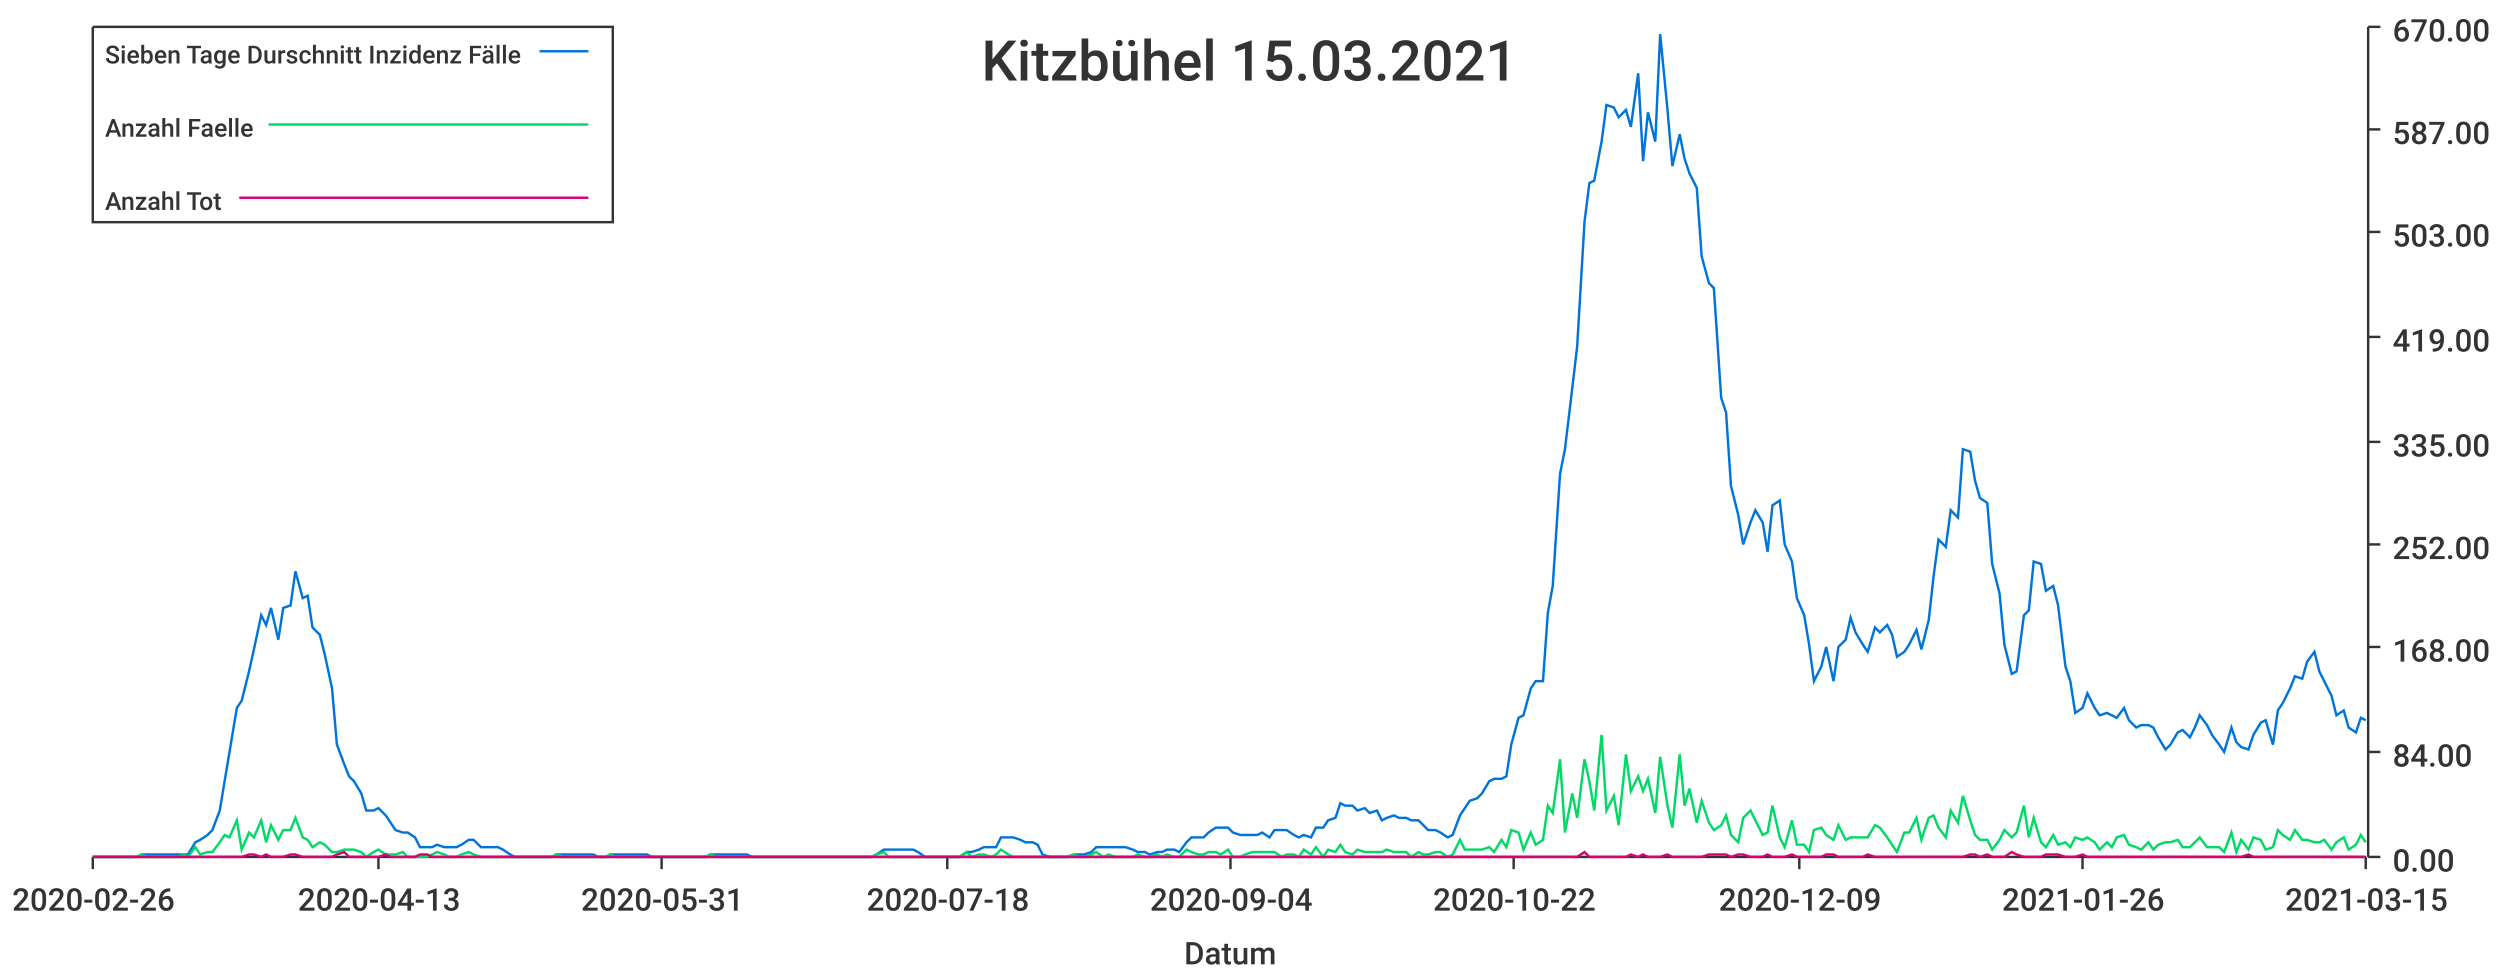
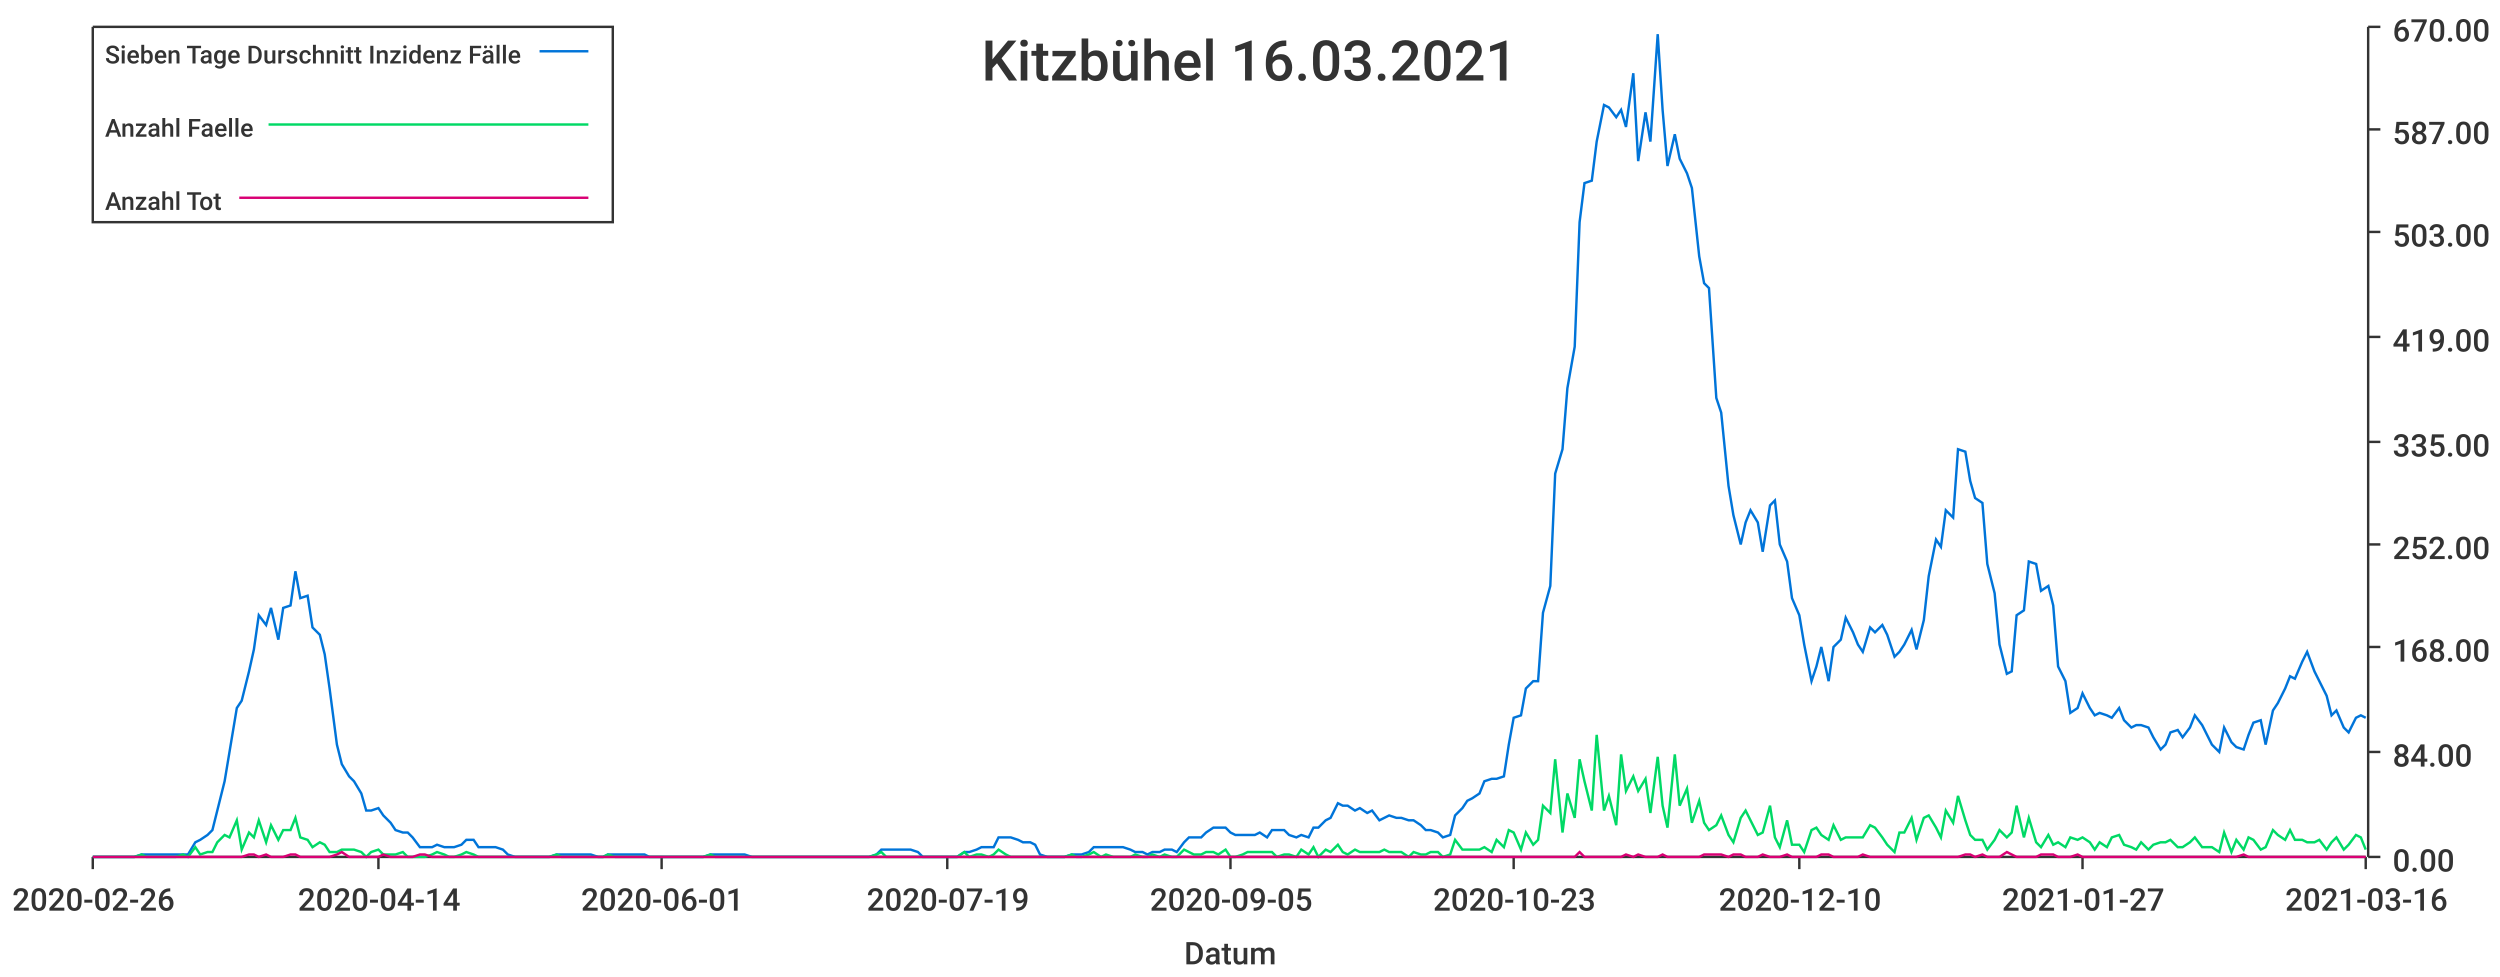
<svg xmlns="http://www.w3.org/2000/svg" width="1024" height="400">\n<path d="M 0 0 L 1024 0 L 1024 400 L 0 400 L 0 0" style="stroke-width:0;stroke:rgba(255,255,255,1.0);fill:rgba(255,255,255,1.0)" />
  <path d="M 38 11 L 969 11 L 969 351 L 38 351 L 38 11" style="stroke-width:0;stroke:rgba(255,255,255,1.0);fill:rgba(255,255,255,1.0)" />
  <path d="M 38 351 L 969 351" style="stroke-width:1;stroke:rgba(51,51,51,1.0);fill:none" />
  <path d="M 38 351 L 38 356" style="stroke-width:1;stroke:rgba(51,51,51,1.0);fill:none" />
  <text x="5" y="373" style="stroke-width:0;stroke:none;fill:rgba(51,51,51,1.0);font-size:12.8px;font-family:'Roboto Medium',sans-serif">2020-02-26</text>
  <path d="M 155 351 L 155 356" style="stroke-width:1;stroke:rgba(51,51,51,1.0);fill:none" />
-   <text x="122" y="373" style="stroke-width:0;stroke:none;fill:rgba(51,51,51,1.0);font-size:12.8px;font-family:'Roboto Medium',sans-serif">2020-04-13</text>
+   <text x="122" y="373" style="stroke-width:0;stroke:none;fill:rgba(51,51,51,1.0);font-size:12.8px;font-family:'Roboto Medium',sans-serif">2020-04-14</text>
  <path d="M 271 351 L 271 356" style="stroke-width:1;stroke:rgba(51,51,51,1.0);fill:none" />
-   <text x="238" y="373" style="stroke-width:0;stroke:none;fill:rgba(51,51,51,1.0);font-size:12.8px;font-family:'Roboto Medium',sans-serif">2020-05-31</text>
+   <text x="238" y="373" style="stroke-width:0;stroke:none;fill:rgba(51,51,51,1.0);font-size:12.8px;font-family:'Roboto Medium',sans-serif">2020-06-01</text>
  <path d="M 388 351 L 388 356" style="stroke-width:1;stroke:rgba(51,51,51,1.0);fill:none" />
-   <text x="355" y="373" style="stroke-width:0;stroke:none;fill:rgba(51,51,51,1.0);font-size:12.8px;font-family:'Roboto Medium',sans-serif">2020-07-18</text>
+   <text x="355" y="373" style="stroke-width:0;stroke:none;fill:rgba(51,51,51,1.0);font-size:12.8px;font-family:'Roboto Medium',sans-serif">2020-07-19</text>
  <path d="M 504 351 L 504 356" style="stroke-width:1;stroke:rgba(51,51,51,1.0);fill:none" />
-   <text x="471" y="373" style="stroke-width:0;stroke:none;fill:rgba(51,51,51,1.0);font-size:12.8px;font-family:'Roboto Medium',sans-serif">2020-09-04</text>
+   <text x="471" y="373" style="stroke-width:0;stroke:none;fill:rgba(51,51,51,1.0);font-size:12.8px;font-family:'Roboto Medium',sans-serif">2020-09-05</text>
  <path d="M 620 351 L 620 356" style="stroke-width:1;stroke:rgba(51,51,51,1.0);fill:none" />
-   <text x="587" y="373" style="stroke-width:0;stroke:none;fill:rgba(51,51,51,1.0);font-size:12.8px;font-family:'Roboto Medium',sans-serif">2020-10-22</text>
+   <text x="587" y="373" style="stroke-width:0;stroke:none;fill:rgba(51,51,51,1.0);font-size:12.8px;font-family:'Roboto Medium',sans-serif">2020-10-23</text>
  <path d="M 737 351 L 737 356" style="stroke-width:1;stroke:rgba(51,51,51,1.0);fill:none" />
-   <text x="704" y="373" style="stroke-width:0;stroke:none;fill:rgba(51,51,51,1.0);font-size:12.8px;font-family:'Roboto Medium',sans-serif">2020-12-09</text>
+   <text x="704" y="373" style="stroke-width:0;stroke:none;fill:rgba(51,51,51,1.0);font-size:12.8px;font-family:'Roboto Medium',sans-serif">2020-12-10</text>
  <path d="M 853 351 L 853 356" style="stroke-width:1;stroke:rgba(51,51,51,1.0);fill:none" />
-   <text x="820" y="373" style="stroke-width:0;stroke:none;fill:rgba(51,51,51,1.0);font-size:12.8px;font-family:'Roboto Medium',sans-serif">2021-01-26</text>
+   <text x="820" y="373" style="stroke-width:0;stroke:none;fill:rgba(51,51,51,1.0);font-size:12.8px;font-family:'Roboto Medium',sans-serif">2021-01-27</text>
  <path d="M 969 351 L 969 356" style="stroke-width:1;stroke:rgba(51,51,51,1.0);fill:none" />
-   <text x="936" y="373" style="stroke-width:0;stroke:none;fill:rgba(51,51,51,1.0);font-size:12.8px;font-family:'Roboto Medium',sans-serif">2021-03-15</text>
+   <text x="936" y="373" style="stroke-width:0;stroke:none;fill:rgba(51,51,51,1.0);font-size:12.8px;font-family:'Roboto Medium',sans-serif">2021-03-16</text>
  <text x="485" y="395" style="stroke-width:0;stroke:none;fill:rgba(51,51,51,1.0);font-size:12.8px;font-family:'Roboto Medium',sans-serif">Datum</text>
  <path d="M 970 351 L 970 11" style="stroke-width:1;stroke:rgba(51,51,51,1.0);fill:none" />
  <path d="M 970 351 L 975 351" style="stroke-width:1;stroke:rgba(51,51,51,1.0);fill:none" />
  <text x="980" y="357" style="stroke-width:0;stroke:none;fill:rgba(51,51,51,1.0);font-size:12.8px;font-family:'Roboto Medium',sans-serif">0.00</text>
  <path d="M 970 308 L 975 308" style="stroke-width:1;stroke:rgba(51,51,51,1.0);fill:none" />
  <text x="980" y="314" style="stroke-width:0;stroke:none;fill:rgba(51,51,51,1.0);font-size:12.8px;font-family:'Roboto Medium',sans-serif">84.00</text>
  <path d="M 970 265 L 975 265" style="stroke-width:1;stroke:rgba(51,51,51,1.0);fill:none" />
  <text x="980" y="271" style="stroke-width:0;stroke:none;fill:rgba(51,51,51,1.0);font-size:12.8px;font-family:'Roboto Medium',sans-serif">168.00</text>
  <path d="M 970 223 L 975 223" style="stroke-width:1;stroke:rgba(51,51,51,1.0);fill:none" />
  <text x="980" y="229" style="stroke-width:0;stroke:none;fill:rgba(51,51,51,1.0);font-size:12.8px;font-family:'Roboto Medium',sans-serif">252.00</text>
  <path d="M 970 181 L 975 181" style="stroke-width:1;stroke:rgba(51,51,51,1.0);fill:none" />
  <text x="980" y="187" style="stroke-width:0;stroke:none;fill:rgba(51,51,51,1.0);font-size:12.8px;font-family:'Roboto Medium',sans-serif">335.00</text>
  <path d="M 970 138 L 975 138" style="stroke-width:1;stroke:rgba(51,51,51,1.0);fill:none" />
  <text x="980" y="144" style="stroke-width:0;stroke:none;fill:rgba(51,51,51,1.0);font-size:12.8px;font-family:'Roboto Medium',sans-serif">419.00</text>
  <path d="M 970 95 L 975 95" style="stroke-width:1;stroke:rgba(51,51,51,1.0);fill:none" />
  <text x="980" y="101" style="stroke-width:0;stroke:none;fill:rgba(51,51,51,1.0);font-size:12.8px;font-family:'Roboto Medium',sans-serif">503.00</text>
  <path d="M 970 53 L 975 53" style="stroke-width:1;stroke:rgba(51,51,51,1.0);fill:none" />
  <text x="980" y="59" style="stroke-width:0;stroke:none;fill:rgba(51,51,51,1.0);font-size:12.8px;font-family:'Roboto Medium',sans-serif">587.00</text>
  <path d="M 970 11 L 975 11" style="stroke-width:1;stroke:rgba(51,51,51,1.0);fill:none" />
  <text x="980" y="17" style="stroke-width:0;stroke:none;fill:rgba(51,51,51,1.0);font-size:12.8px;font-family:'Roboto Medium',sans-serif">670.00</text>
-   <path d="M 38 351 L 41 351 L 43 351 L 46 351 L 48 351 L 51 351 L 53 351 L 56 351 L 58 350 L 60 350 L 63 350 L 65 350 L 68 350 L 70 350 L 73 350 L 75 350 L 77 350 L 80 345 L 82 344 L 85 342 L 87 340 L 90 332 L 92 320 L 94 308 L 97 290 L 99 287 L 102 275 L 104 266 L 107 252 L 109 256 L 111 249 L 114 262 L 116 249 L 119 248 L 121 234 L 124 245 L 126 244 L 128 257 L 131 260 L 133 268 L 136 282 L 138 305 L 141 313 L 143 318 L 145 320 L 148 325 L 150 332 L 153 332 L 155 331 L 158 334 L 160 337 L 162 340 L 165 341 L 167 341 L 170 343 L 172 347 L 175 347 L 177 347 L 179 346 L 182 347 L 184 347 L 187 347 L 189 346 L 192 344 L 194 344 L 197 347 L 199 347 L 201 347 L 204 347 L 206 348 L 209 350 L 211 351 L 214 351 L 216 351 L 218 351 L 221 351 L 223 351 L 226 351 L 228 350 L 231 350 L 233 350 L 235 350 L 238 350 L 240 350 L 243 350 L 245 351 L 248 351 L 250 350 L 252 350 L 255 350 L 257 350 L 260 350 L 262 350 L 265 350 L 267 351 L 269 351 L 272 351 L 274 351 L 277 351 L 279 351 L 282 351 L 284 351 L 286 351 L 289 351 L 291 350 L 294 350 L 296 350 L 299 350 L 301 350 L 303 350 L 306 350 L 308 351 L 311 351 L 313 351 L 316 351 L 318 351 L 320 351 L 323 351 L 325 351 L 328 351 L 330 351 L 333 351 L 335 351 L 337 351 L 340 351 L 342 351 L 345 351 L 347 351 L 350 351 L 352 351 L 355 351 L 357 351 L 359 350 L 362 348 L 364 348 L 367 348 L 369 348 L 372 348 L 374 348 L 376 349 L 379 351 L 381 351 L 384 351 L 386 351 L 389 351 L 391 351 L 393 351 L 396 349 L 398 349 L 401 348 L 403 347 L 406 347 L 408 347 L 410 343 L 413 343 L 415 343 L 418 344 L 420 345 L 423 345 L 425 346 L 427 350 L 430 351 L 432 351 L 435 351 L 437 351 L 440 350 L 442 350 L 444 350 L 447 349 L 449 347 L 452 347 L 454 347 L 457 347 L 459 347 L 461 347 L 464 348 L 466 349 L 469 349 L 471 350 L 474 349 L 476 349 L 478 348 L 481 348 L 483 349 L 486 345 L 488 343 L 491 343 L 493 343 L 495 341 L 498 339 L 500 339 L 503 339 L 505 341 L 508 342 L 510 342 L 513 342 L 515 342 L 517 341 L 520 343 L 522 340 L 525 340 L 527 340 L 530 342 L 532 343 L 534 342 L 537 343 L 539 339 L 542 339 L 544 336 L 547 335 L 549 329 L 551 330 L 554 330 L 556 332 L 559 331 L 561 333 L 564 332 L 566 336 L 568 335 L 571 334 L 573 335 L 576 335 L 578 336 L 581 336 L 583 338 L 585 340 L 588 340 L 590 341 L 593 343 L 595 342 L 598 334 L 600 331 L 602 328 L 605 327 L 607 325 L 610 320 L 612 319 L 615 319 L 617 318 L 619 305 L 622 294 L 624 293 L 627 282 L 629 279 L 632 279 L 634 251 L 636 240 L 639 194 L 641 184 L 644 159 L 646 142 L 649 91 L 651 75 L 653 74 L 656 58 L 658 43 L 661 44 L 663 48 L 666 45 L 668 52 L 671 30 L 673 66 L 675 46 L 678 58 L 680 14 L 683 45 L 685 68 L 688 55 L 690 65 L 692 71 L 695 77 L 697 105 L 700 116 L 702 118 L 705 163 L 707 169 L 709 199 L 712 211 L 714 223 L 717 214 L 719 209 L 722 214 L 724 226 L 726 207 L 729 205 L 731 223 L 734 230 L 736 245 L 739 252 L 741 264 L 743 279 L 746 273 L 748 265 L 751 279 L 753 265 L 756 262 L 758 253 L 760 259 L 763 264 L 765 267 L 768 257 L 770 259 L 773 256 L 775 260 L 777 269 L 780 267 L 782 264 L 785 258 L 787 266 L 790 254 L 792 236 L 794 221 L 797 224 L 799 209 L 802 212 L 804 184 L 807 185 L 809 197 L 811 204 L 814 206 L 816 231 L 819 243 L 821 264 L 824 276 L 826 275 L 829 252 L 831 250 L 833 230 L 836 231 L 838 242 L 841 240 L 843 248 L 846 273 L 848 279 L 850 292 L 853 290 L 855 284 L 858 290 L 860 293 L 863 292 L 865 293 L 867 294 L 870 290 L 872 295 L 875 298 L 877 297 L 880 297 L 882 298 L 884 302 L 887 307 L 889 305 L 892 300 L 894 299 L 897 302 L 899 298 L 901 293 L 904 297 L 906 301 L 909 305 L 911 308 L 914 298 L 916 304 L 918 306 L 921 307 L 923 301 L 926 296 L 928 295 L 931 305 L 933 291 L 935 288 L 938 282 L 940 277 L 943 278 L 945 271 L 948 267 L 950 275 L 952 279 L 955 285 L 957 293 L 960 291 L 962 298 L 965 300 L 967 294 L 969 295" style="stroke-width:1;stroke:rgba(0,116,217,1.0);fill:none" />
-   <path d="M 38 351 L 41 351 L 43 351 L 46 351 L 48 351 L 51 351 L 53 351 L 56 351 L 58 350 L 60 351 L 63 351 L 65 351 L 68 351 L 70 351 L 73 351 L 75 350 L 77 351 L 80 347 L 82 350 L 85 349 L 87 349 L 90 345 L 92 342 L 94 343 L 97 336 L 99 348 L 102 341 L 104 343 L 107 336 L 109 345 L 111 338 L 114 344 L 116 340 L 119 340 L 121 335 L 124 343 L 126 344 L 128 347 L 131 345 L 133 346 L 136 349 L 138 349 L 141 348 L 143 348 L 145 348 L 148 349 L 150 351 L 153 349 L 155 348 L 158 350 L 160 350 L 162 350 L 165 349 L 167 351 L 170 351 L 172 351 L 175 351 L 177 350 L 179 349 L 182 350 L 184 351 L 187 351 L 189 350 L 192 349 L 194 350 L 197 351 L 199 351 L 201 351 L 204 351 L 206 351 L 209 351 L 211 351 L 214 351 L 216 351 L 218 351 L 221 351 L 223 351 L 226 351 L 228 350 L 231 351 L 233 351 L 235 351 L 238 351 L 240 351 L 243 351 L 245 351 L 248 351 L 250 350 L 252 351 L 255 351 L 257 351 L 260 351 L 262 351 L 265 351 L 267 351 L 269 351 L 272 351 L 274 351 L 277 351 L 279 351 L 282 351 L 284 351 L 286 351 L 289 351 L 291 350 L 294 351 L 296 351 L 299 351 L 301 351 L 303 351 L 306 351 L 308 351 L 311 351 L 313 351 L 316 351 L 318 351 L 320 351 L 323 351 L 325 351 L 328 351 L 330 351 L 333 351 L 335 351 L 337 351 L 340 351 L 342 351 L 345 351 L 347 351 L 350 351 L 352 351 L 355 351 L 357 351 L 359 350 L 362 349 L 364 351 L 367 351 L 369 351 L 372 351 L 374 351 L 376 351 L 379 351 L 381 351 L 384 351 L 386 351 L 389 351 L 391 351 L 393 351 L 396 349 L 398 351 L 401 350 L 403 350 L 406 351 L 408 350 L 410 348 L 413 350 L 415 351 L 418 351 L 420 351 L 423 351 L 425 351 L 427 351 L 430 351 L 432 351 L 435 351 L 437 351 L 440 350 L 442 351 L 444 351 L 447 350 L 449 349 L 452 351 L 454 350 L 457 351 L 459 351 L 461 351 L 464 351 L 466 350 L 469 351 L 471 351 L 474 350 L 476 351 L 478 350 L 481 351 L 483 351 L 486 348 L 488 349 L 491 350 L 493 350 L 495 349 L 498 349 L 500 350 L 503 348 L 505 351 L 508 351 L 510 350 L 513 349 L 515 349 L 517 349 L 520 349 L 522 349 L 525 351 L 527 350 L 530 350 L 532 351 L 534 348 L 537 350 L 539 347 L 542 351 L 544 348 L 547 349 L 549 346 L 551 349 L 554 350 L 556 348 L 559 349 L 561 349 L 564 349 L 566 349 L 568 348 L 571 349 L 573 349 L 576 349 L 578 351 L 581 349 L 583 350 L 585 350 L 588 349 L 590 349 L 593 351 L 595 350 L 598 344 L 600 348 L 602 348 L 605 348 L 607 348 L 610 347 L 612 349 L 615 344 L 617 347 L 619 340 L 622 341 L 624 348 L 627 341 L 629 346 L 632 344 L 634 330 L 636 333 L 639 311 L 641 341 L 644 325 L 646 335 L 649 311 L 651 320 L 653 332 L 656 301 L 658 332 L 661 326 L 663 338 L 666 309 L 668 324 L 671 318 L 673 324 L 675 319 L 678 333 L 680 310 L 683 330 L 685 339 L 688 309 L 690 330 L 692 323 L 695 337 L 697 328 L 700 337 L 702 340 L 705 338 L 707 334 L 709 342 L 712 345 L 714 335 L 717 332 L 719 336 L 722 342 L 724 341 L 726 330 L 729 343 L 731 347 L 734 336 L 736 346 L 739 346 L 741 349 L 743 340 L 746 339 L 748 342 L 751 344 L 753 338 L 756 344 L 758 343 L 760 343 L 763 343 L 765 343 L 768 338 L 770 339 L 773 343 L 775 346 L 777 349 L 780 341 L 782 341 L 785 335 L 787 344 L 790 335 L 792 334 L 794 339 L 797 343 L 799 332 L 802 337 L 804 326 L 807 336 L 809 342 L 811 344 L 814 344 L 816 348 L 819 344 L 821 340 L 824 343 L 826 341 L 829 330 L 831 343 L 833 335 L 836 345 L 838 347 L 841 342 L 843 346 L 846 345 L 848 347 L 850 343 L 853 344 L 855 343 L 858 345 L 860 348 L 863 345 L 865 347 L 867 343 L 870 342 L 872 346 L 875 347 L 877 348 L 880 345 L 882 348 L 884 346 L 887 345 L 889 345 L 892 344 L 894 347 L 897 347 L 899 345 L 901 343 L 904 347 L 906 347 L 909 347 L 911 349 L 914 341 L 916 349 L 918 344 L 921 348 L 923 343 L 926 344 L 928 348 L 931 347 L 933 340 L 935 342 L 938 344 L 940 340 L 943 344 L 945 344 L 948 345 L 950 345 L 952 344 L 955 348 L 957 345 L 960 343 L 962 348 L 965 346 L 967 342 L 969 345" style="stroke-width:1;stroke:rgba(0,217,101,1.0);fill:none" />
-   <path d="M 38 351 L 41 351 L 43 351 L 46 351 L 48 351 L 51 351 L 53 351 L 56 351 L 58 351 L 60 351 L 63 351 L 65 351 L 68 351 L 70 351 L 73 351 L 75 351 L 77 351 L 80 351 L 82 351 L 85 351 L 87 351 L 90 351 L 92 351 L 94 351 L 97 351 L 99 351 L 102 350 L 104 350 L 107 351 L 109 350 L 111 351 L 114 351 L 116 351 L 119 350 L 121 350 L 124 351 L 126 351 L 128 351 L 131 351 L 133 351 L 136 351 L 138 350 L 141 349 L 143 351 L 145 351 L 148 351 L 150 351 L 153 351 L 155 351 L 158 350 L 160 351 L 162 351 L 165 351 L 167 351 L 170 351 L 172 350 L 175 350 L 177 351 L 179 351 L 182 351 L 184 351 L 187 351 L 189 351 L 192 351 L 194 351 L 197 351 L 199 351 L 201 351 L 204 351 L 206 351 L 209 351 L 211 351 L 214 351 L 216 351 L 218 351 L 221 351 L 223 351 L 226 351 L 228 351 L 231 351 L 233 351 L 235 351 L 238 351 L 240 351 L 243 351 L 245 351 L 248 351 L 250 351 L 252 351 L 255 351 L 257 351 L 260 351 L 262 351 L 265 351 L 267 351 L 269 351 L 272 351 L 274 351 L 277 351 L 279 351 L 282 351 L 284 351 L 286 351 L 289 351 L 291 351 L 294 351 L 296 351 L 299 351 L 301 351 L 303 351 L 306 351 L 308 351 L 311 351 L 313 351 L 316 351 L 318 351 L 320 351 L 323 351 L 325 351 L 328 351 L 330 351 L 333 351 L 335 351 L 337 351 L 340 351 L 342 351 L 345 351 L 347 351 L 350 351 L 352 351 L 355 351 L 357 351 L 359 351 L 362 351 L 364 351 L 367 351 L 369 351 L 372 351 L 374 351 L 376 351 L 379 351 L 381 351 L 384 351 L 386 351 L 389 351 L 391 351 L 393 351 L 396 351 L 398 351 L 401 351 L 403 351 L 406 351 L 408 351 L 410 351 L 413 351 L 415 351 L 418 351 L 420 351 L 423 351 L 425 351 L 427 351 L 430 351 L 432 351 L 435 351 L 437 351 L 440 351 L 442 351 L 444 351 L 447 351 L 449 351 L 452 351 L 454 351 L 457 351 L 459 351 L 461 351 L 464 351 L 466 351 L 469 351 L 471 351 L 474 351 L 476 351 L 478 351 L 481 351 L 483 351 L 486 351 L 488 351 L 491 351 L 493 351 L 495 351 L 498 351 L 500 351 L 503 351 L 505 351 L 508 351 L 510 351 L 513 351 L 515 351 L 517 351 L 520 351 L 522 351 L 525 351 L 527 351 L 530 351 L 532 351 L 534 351 L 537 351 L 539 351 L 542 351 L 544 351 L 547 351 L 549 351 L 551 351 L 554 351 L 556 351 L 559 351 L 561 351 L 564 351 L 566 351 L 568 351 L 571 351 L 573 351 L 576 351 L 578 351 L 581 351 L 583 351 L 585 351 L 588 351 L 590 351 L 593 351 L 595 351 L 598 351 L 600 351 L 602 351 L 605 351 L 607 351 L 610 351 L 612 351 L 615 351 L 617 351 L 619 351 L 622 351 L 624 351 L 627 351 L 629 351 L 632 351 L 634 351 L 636 351 L 639 351 L 641 351 L 644 351 L 646 351 L 649 349 L 651 351 L 653 351 L 656 351 L 658 351 L 661 351 L 663 351 L 666 351 L 668 350 L 671 351 L 673 350 L 675 351 L 678 351 L 680 351 L 683 350 L 685 351 L 688 351 L 690 351 L 692 351 L 695 351 L 697 351 L 700 350 L 702 350 L 705 350 L 707 350 L 709 351 L 712 350 L 714 350 L 717 351 L 719 351 L 722 351 L 724 350 L 726 351 L 729 351 L 731 351 L 734 350 L 736 351 L 739 351 L 741 351 L 743 351 L 746 351 L 748 350 L 751 350 L 753 351 L 756 351 L 758 351 L 760 351 L 763 351 L 765 350 L 768 351 L 770 351 L 773 351 L 775 351 L 777 351 L 780 351 L 782 351 L 785 351 L 787 351 L 790 351 L 792 351 L 794 351 L 797 351 L 799 351 L 802 351 L 804 351 L 807 350 L 809 350 L 811 351 L 814 350 L 816 351 L 819 351 L 821 351 L 824 349 L 826 350 L 829 351 L 831 351 L 833 351 L 836 351 L 838 350 L 841 350 L 843 350 L 846 351 L 848 351 L 850 351 L 853 350 L 855 351 L 858 351 L 860 351 L 863 351 L 865 351 L 867 351 L 870 351 L 872 351 L 875 351 L 877 351 L 880 351 L 882 351 L 884 351 L 887 351 L 889 351 L 892 351 L 894 351 L 897 351 L 899 351 L 901 351 L 904 351 L 906 351 L 909 351 L 911 351 L 914 351 L 916 351 L 918 351 L 921 350 L 923 351 L 926 351 L 928 351 L 931 351 L 933 351 L 935 351 L 938 351 L 940 351 L 943 351 L 945 351 L 948 351 L 950 351 L 952 351 L 955 351 L 957 351 L 960 351 L 962 351 L 965 351 L 967 351 L 969 351" style="stroke-width:1;stroke:rgba(217,0,116,1.0);fill:none" />
-   <text x="402" y="33" style="stroke-width:0;stroke:none;fill:rgba(51,51,51,1.0);font-size:23.0px;font-family:'Roboto Medium',sans-serif">Kitzbühel 15.03.2021</text>
+   <path d="M 38 351 L 41 351 L 43 351 L 46 351 L 48 351 L 51 351 L 53 351 L 55 351 L 58 350 L 60 350 L 63 350 L 65 350 L 68 350 L 70 350 L 72 350 L 75 350 L 77 350 L 80 345 L 82 344 L 85 342 L 87 340 L 89 332 L 92 320 L 94 308 L 97 290 L 99 287 L 102 275 L 104 266 L 106 252 L 109 256 L 111 249 L 114 262 L 116 249 L 119 248 L 121 234 L 123 245 L 126 244 L 128 257 L 131 260 L 133 268 L 135 282 L 138 305 L 140 313 L 143 318 L 145 320 L 148 325 L 150 332 L 152 332 L 155 331 L 157 334 L 160 337 L 162 340 L 165 341 L 167 341 L 169 343 L 172 347 L 174 347 L 177 347 L 179 346 L 182 347 L 184 347 L 186 347 L 189 346 L 191 344 L 194 344 L 196 347 L 199 347 L 201 347 L 203 347 L 206 348 L 208 350 L 211 351 L 213 351 L 215 351 L 218 351 L 220 351 L 223 351 L 225 351 L 228 350 L 230 350 L 232 350 L 235 350 L 237 350 L 240 350 L 242 350 L 245 351 L 247 351 L 249 350 L 252 350 L 254 350 L 257 350 L 259 350 L 262 350 L 264 350 L 266 351 L 269 351 L 271 351 L 274 351 L 276 351 L 279 351 L 281 351 L 283 351 L 286 351 L 288 351 L 291 350 L 293 350 L 295 350 L 298 350 L 300 350 L 303 350 L 305 350 L 308 351 L 310 351 L 312 351 L 315 351 L 317 351 L 320 351 L 322 351 L 325 351 L 327 351 L 329 351 L 332 351 L 334 351 L 337 351 L 339 351 L 342 351 L 344 351 L 346 351 L 349 351 L 351 351 L 354 351 L 356 351 L 359 350 L 361 348 L 363 348 L 366 348 L 368 348 L 371 348 L 373 348 L 376 349 L 378 351 L 380 351 L 383 351 L 385 351 L 388 351 L 390 351 L 392 351 L 395 349 L 397 349 L 400 348 L 402 347 L 405 347 L 407 347 L 409 343 L 412 343 L 414 343 L 417 344 L 419 345 L 422 345 L 424 346 L 426 350 L 429 351 L 431 351 L 434 351 L 436 351 L 439 350 L 441 350 L 443 350 L 446 349 L 448 347 L 451 347 L 453 347 L 456 347 L 458 347 L 460 347 L 463 348 L 465 349 L 468 349 L 470 350 L 472 349 L 475 349 L 477 348 L 480 348 L 482 349 L 485 345 L 487 343 L 489 343 L 492 343 L 494 341 L 497 339 L 499 339 L 502 339 L 504 341 L 506 342 L 509 342 L 511 342 L 514 342 L 516 341 L 519 343 L 521 340 L 523 340 L 526 340 L 528 342 L 531 343 L 533 342 L 536 343 L 538 339 L 540 339 L 543 336 L 545 335 L 548 329 L 550 330 L 552 330 L 555 332 L 557 331 L 560 333 L 562 332 L 565 336 L 567 335 L 569 334 L 572 335 L 574 335 L 577 336 L 579 336 L 582 338 L 584 340 L 586 340 L 589 341 L 591 343 L 594 342 L 596 334 L 599 331 L 601 328 L 603 327 L 606 325 L 608 320 L 611 319 L 613 319 L 616 318 L 618 305 L 620 294 L 623 293 L 625 282 L 628 279 L 630 279 L 632 251 L 635 240 L 637 194 L 640 184 L 642 159 L 645 142 L 647 91 L 649 75 L 652 74 L 654 58 L 657 43 L 659 44 L 662 48 L 664 45 L 666 52 L 669 30 L 671 66 L 674 46 L 676 58 L 679 14 L 681 45 L 683 68 L 686 55 L 688 65 L 691 71 L 693 77 L 696 105 L 698 116 L 700 118 L 703 163 L 705 169 L 708 199 L 710 211 L 713 223 L 715 214 L 717 209 L 720 214 L 722 226 L 725 207 L 727 205 L 729 223 L 732 230 L 734 245 L 737 252 L 739 264 L 742 279 L 744 273 L 746 265 L 749 279 L 751 265 L 754 262 L 756 253 L 759 259 L 761 264 L 763 267 L 766 257 L 768 259 L 771 256 L 773 260 L 776 269 L 778 267 L 780 264 L 783 258 L 785 266 L 788 254 L 790 236 L 793 221 L 795 224 L 797 209 L 800 212 L 802 184 L 805 185 L 807 197 L 809 204 L 812 206 L 814 231 L 817 243 L 819 264 L 822 276 L 824 275 L 826 252 L 829 250 L 831 230 L 834 231 L 836 242 L 839 240 L 841 248 L 843 273 L 846 279 L 848 292 L 851 290 L 853 284 L 856 290 L 858 293 L 860 292 L 863 293 L 865 294 L 868 290 L 870 295 L 873 298 L 875 297 L 877 297 L 880 298 L 882 302 L 885 307 L 887 305 L 889 300 L 892 299 L 894 302 L 897 298 L 899 293 L 902 297 L 904 301 L 906 305 L 909 308 L 911 298 L 914 304 L 916 306 L 919 307 L 921 301 L 923 296 L 926 295 L 928 305 L 931 291 L 933 288 L 936 282 L 938 277 L 940 278 L 943 271 L 945 267 L 948 275 L 950 279 L 953 285 L 955 293 L 957 291 L 960 298 L 962 300 L 965 294 L 967 293 L 969 294" style="stroke-width:1;stroke:rgba(0,116,217,1.0);fill:none" />
+   <path d="M 38 351 L 41 351 L 43 351 L 46 351 L 48 351 L 51 351 L 53 351 L 55 351 L 58 350 L 60 351 L 63 351 L 65 351 L 68 351 L 70 351 L 72 351 L 75 350 L 77 351 L 80 347 L 82 350 L 85 349 L 87 349 L 89 345 L 92 342 L 94 343 L 97 336 L 99 348 L 102 341 L 104 343 L 106 336 L 109 345 L 111 338 L 114 344 L 116 340 L 119 340 L 121 335 L 123 343 L 126 344 L 128 347 L 131 345 L 133 346 L 135 349 L 138 349 L 140 348 L 143 348 L 145 348 L 148 349 L 150 351 L 152 349 L 155 348 L 157 350 L 160 350 L 162 350 L 165 349 L 167 351 L 169 351 L 172 351 L 174 351 L 177 350 L 179 349 L 182 350 L 184 351 L 186 351 L 189 350 L 191 349 L 194 350 L 196 351 L 199 351 L 201 351 L 203 351 L 206 351 L 208 351 L 211 351 L 213 351 L 215 351 L 218 351 L 220 351 L 223 351 L 225 351 L 228 350 L 230 351 L 232 351 L 235 351 L 237 351 L 240 351 L 242 351 L 245 351 L 247 351 L 249 350 L 252 351 L 254 351 L 257 351 L 259 351 L 262 351 L 264 351 L 266 351 L 269 351 L 271 351 L 274 351 L 276 351 L 279 351 L 281 351 L 283 351 L 286 351 L 288 351 L 291 350 L 293 351 L 295 351 L 298 351 L 300 351 L 303 351 L 305 351 L 308 351 L 310 351 L 312 351 L 315 351 L 317 351 L 320 351 L 322 351 L 325 351 L 327 351 L 329 351 L 332 351 L 334 351 L 337 351 L 339 351 L 342 351 L 344 351 L 346 351 L 349 351 L 351 351 L 354 351 L 356 351 L 359 350 L 361 349 L 363 351 L 366 351 L 368 351 L 371 351 L 373 351 L 376 351 L 378 351 L 380 351 L 383 351 L 385 351 L 388 351 L 390 351 L 392 351 L 395 349 L 397 351 L 400 350 L 402 350 L 405 351 L 407 350 L 409 348 L 412 350 L 414 351 L 417 351 L 419 351 L 422 351 L 424 351 L 426 351 L 429 351 L 431 351 L 434 351 L 436 351 L 439 350 L 441 351 L 443 351 L 446 350 L 448 349 L 451 351 L 453 350 L 456 351 L 458 351 L 460 351 L 463 351 L 465 350 L 468 351 L 470 351 L 472 350 L 475 351 L 477 350 L 480 351 L 482 351 L 485 348 L 487 349 L 489 350 L 492 350 L 494 349 L 497 349 L 499 350 L 502 348 L 504 351 L 506 351 L 509 350 L 511 349 L 514 349 L 516 349 L 519 349 L 521 349 L 523 351 L 526 350 L 528 350 L 531 351 L 533 348 L 536 350 L 538 347 L 540 351 L 543 348 L 545 349 L 548 346 L 550 349 L 552 350 L 555 348 L 557 349 L 560 349 L 562 349 L 565 349 L 567 348 L 569 349 L 572 349 L 574 349 L 577 351 L 579 349 L 582 350 L 584 350 L 586 349 L 589 349 L 591 351 L 594 350 L 596 344 L 599 348 L 601 348 L 603 348 L 606 348 L 608 347 L 611 349 L 613 344 L 616 347 L 618 340 L 620 341 L 623 348 L 625 341 L 628 346 L 630 344 L 632 330 L 635 333 L 637 311 L 640 341 L 642 325 L 645 335 L 647 311 L 649 320 L 652 332 L 654 301 L 657 332 L 659 326 L 662 338 L 664 309 L 666 324 L 669 318 L 671 324 L 674 319 L 676 333 L 679 310 L 681 330 L 683 339 L 686 309 L 688 330 L 691 323 L 693 337 L 696 328 L 698 337 L 700 340 L 703 338 L 705 334 L 708 342 L 710 345 L 713 335 L 715 332 L 717 336 L 720 342 L 722 341 L 725 330 L 727 343 L 729 347 L 732 336 L 734 346 L 737 346 L 739 349 L 742 340 L 744 339 L 746 342 L 749 344 L 751 338 L 754 344 L 756 343 L 759 343 L 761 343 L 763 343 L 766 338 L 768 339 L 771 343 L 773 346 L 776 349 L 778 341 L 780 341 L 783 335 L 785 344 L 788 335 L 790 334 L 793 339 L 795 343 L 797 332 L 800 337 L 802 326 L 805 336 L 807 342 L 809 344 L 812 344 L 814 348 L 817 344 L 819 340 L 822 343 L 824 341 L 826 330 L 829 343 L 831 335 L 834 345 L 836 347 L 839 342 L 841 346 L 843 345 L 846 347 L 848 343 L 851 344 L 853 343 L 856 345 L 858 348 L 860 345 L 863 347 L 865 343 L 868 342 L 870 346 L 873 347 L 875 348 L 877 345 L 880 348 L 882 346 L 885 345 L 887 345 L 889 344 L 892 347 L 894 347 L 897 345 L 899 343 L 902 347 L 904 347 L 906 347 L 909 349 L 911 341 L 914 349 L 916 344 L 919 348 L 921 343 L 923 344 L 926 348 L 928 347 L 931 340 L 933 342 L 936 344 L 938 340 L 940 344 L 943 344 L 945 345 L 948 345 L 950 344 L 953 348 L 955 345 L 957 343 L 960 348 L 962 346 L 965 342 L 967 343 L 969 348" style="stroke-width:1;stroke:rgba(0,217,101,1.0);fill:none" />
+   <path d="M 38 351 L 41 351 L 43 351 L 46 351 L 48 351 L 51 351 L 53 351 L 55 351 L 58 351 L 60 351 L 63 351 L 65 351 L 68 351 L 70 351 L 72 351 L 75 351 L 77 351 L 80 351 L 82 351 L 85 351 L 87 351 L 89 351 L 92 351 L 94 351 L 97 351 L 99 351 L 102 350 L 104 350 L 106 351 L 109 350 L 111 351 L 114 351 L 116 351 L 119 350 L 121 350 L 123 351 L 126 351 L 128 351 L 131 351 L 133 351 L 135 351 L 138 350 L 140 349 L 143 351 L 145 351 L 148 351 L 150 351 L 152 351 L 155 351 L 157 350 L 160 351 L 162 351 L 165 351 L 167 351 L 169 351 L 172 350 L 174 350 L 177 351 L 179 351 L 182 351 L 184 351 L 186 351 L 189 351 L 191 351 L 194 351 L 196 351 L 199 351 L 201 351 L 203 351 L 206 351 L 208 351 L 211 351 L 213 351 L 215 351 L 218 351 L 220 351 L 223 351 L 225 351 L 228 351 L 230 351 L 232 351 L 235 351 L 237 351 L 240 351 L 242 351 L 245 351 L 247 351 L 249 351 L 252 351 L 254 351 L 257 351 L 259 351 L 262 351 L 264 351 L 266 351 L 269 351 L 271 351 L 274 351 L 276 351 L 279 351 L 281 351 L 283 351 L 286 351 L 288 351 L 291 351 L 293 351 L 295 351 L 298 351 L 300 351 L 303 351 L 305 351 L 308 351 L 310 351 L 312 351 L 315 351 L 317 351 L 320 351 L 322 351 L 325 351 L 327 351 L 329 351 L 332 351 L 334 351 L 337 351 L 339 351 L 342 351 L 344 351 L 346 351 L 349 351 L 351 351 L 354 351 L 356 351 L 359 351 L 361 351 L 363 351 L 366 351 L 368 351 L 371 351 L 373 351 L 376 351 L 378 351 L 380 351 L 383 351 L 385 351 L 388 351 L 390 351 L 392 351 L 395 351 L 397 351 L 400 351 L 402 351 L 405 351 L 407 351 L 409 351 L 412 351 L 414 351 L 417 351 L 419 351 L 422 351 L 424 351 L 426 351 L 429 351 L 431 351 L 434 351 L 436 351 L 439 351 L 441 351 L 443 351 L 446 351 L 448 351 L 451 351 L 453 351 L 456 351 L 458 351 L 460 351 L 463 351 L 465 351 L 468 351 L 470 351 L 472 351 L 475 351 L 477 351 L 480 351 L 482 351 L 485 351 L 487 351 L 489 351 L 492 351 L 494 351 L 497 351 L 499 351 L 502 351 L 504 351 L 506 351 L 509 351 L 511 351 L 514 351 L 516 351 L 519 351 L 521 351 L 523 351 L 526 351 L 528 351 L 531 351 L 533 351 L 536 351 L 538 351 L 540 351 L 543 351 L 545 351 L 548 351 L 550 351 L 552 351 L 555 351 L 557 351 L 560 351 L 562 351 L 565 351 L 567 351 L 569 351 L 572 351 L 574 351 L 577 351 L 579 351 L 582 351 L 584 351 L 586 351 L 589 351 L 591 351 L 594 351 L 596 351 L 599 351 L 601 351 L 603 351 L 606 351 L 608 351 L 611 351 L 613 351 L 616 351 L 618 351 L 620 351 L 623 351 L 625 351 L 628 351 L 630 351 L 632 351 L 635 351 L 637 351 L 640 351 L 642 351 L 645 351 L 647 349 L 649 351 L 652 351 L 654 351 L 657 351 L 659 351 L 662 351 L 664 351 L 666 350 L 669 351 L 671 350 L 674 351 L 676 351 L 679 351 L 681 350 L 683 351 L 686 351 L 688 351 L 691 351 L 693 351 L 696 351 L 698 350 L 700 350 L 703 350 L 705 350 L 708 351 L 710 350 L 713 350 L 715 351 L 717 351 L 720 351 L 722 350 L 725 351 L 727 351 L 729 351 L 732 350 L 734 351 L 737 351 L 739 351 L 742 351 L 744 351 L 746 350 L 749 350 L 751 351 L 754 351 L 756 351 L 759 351 L 761 351 L 763 350 L 766 351 L 768 351 L 771 351 L 773 351 L 776 351 L 778 351 L 780 351 L 783 351 L 785 351 L 788 351 L 790 351 L 793 351 L 795 351 L 797 351 L 800 351 L 802 351 L 805 350 L 807 350 L 809 351 L 812 350 L 814 351 L 817 351 L 819 351 L 822 349 L 824 350 L 826 351 L 829 351 L 831 351 L 834 351 L 836 350 L 839 350 L 841 350 L 843 351 L 846 351 L 848 351 L 851 350 L 853 351 L 856 351 L 858 351 L 860 351 L 863 351 L 865 351 L 868 351 L 870 351 L 873 351 L 875 351 L 877 351 L 880 351 L 882 351 L 885 351 L 887 351 L 889 351 L 892 351 L 894 351 L 897 351 L 899 351 L 902 351 L 904 351 L 906 351 L 909 351 L 911 351 L 914 351 L 916 351 L 919 350 L 921 351 L 923 351 L 926 351 L 928 351 L 931 351 L 933 351 L 936 351 L 938 351 L 940 351 L 943 351 L 945 351 L 948 351 L 950 351 L 953 351 L 955 351 L 957 351 L 960 351 L 962 351 L 965 351 L 967 351 L 969 351" style="stroke-width:1;stroke:rgba(217,0,116,1.0);fill:none" />
+   <text x="402" y="33" style="stroke-width:0;stroke:none;fill:rgba(51,51,51,1.0);font-size:23.0px;font-family:'Roboto Medium',sans-serif">Kitzbühel 16.03.2021</text>
  <path d="M 38 11 L 251 11 L 251 91 L 38 91 L 38 11" style="stroke-width:1;stroke:rgba(51,51,51,1.0);fill:rgba(255,255,255,1.0)" />
  <text x="43" y="26" style="stroke-width:0;stroke:none;fill:rgba(51,51,51,1.0);font-size:10.2px;font-family:'Roboto Medium',sans-serif">Sieben Tage Durschnitt Inzidenz Fälle</text>
  <path d="M 221 21 L 241 21" style="stroke-width:1;stroke:rgba(0,116,217,1.0);fill:none" />
  <text x="43" y="56" style="stroke-width:0;stroke:none;fill:rgba(51,51,51,1.0);font-size:10.2px;font-family:'Roboto Medium',sans-serif">Anzahl Faelle</text>
  <path d="M 110 51 L 241 51" style="stroke-width:1;stroke:rgba(0,217,101,1.0);fill:none" />
  <text x="43" y="86" style="stroke-width:0;stroke:none;fill:rgba(51,51,51,1.0);font-size:10.2px;font-family:'Roboto Medium',sans-serif">Anzahl Tot</text>
  <path d="M 98 81 L 241 81" style="stroke-width:1;stroke:rgba(217,0,116,1.0);fill:none" />
</svg>
